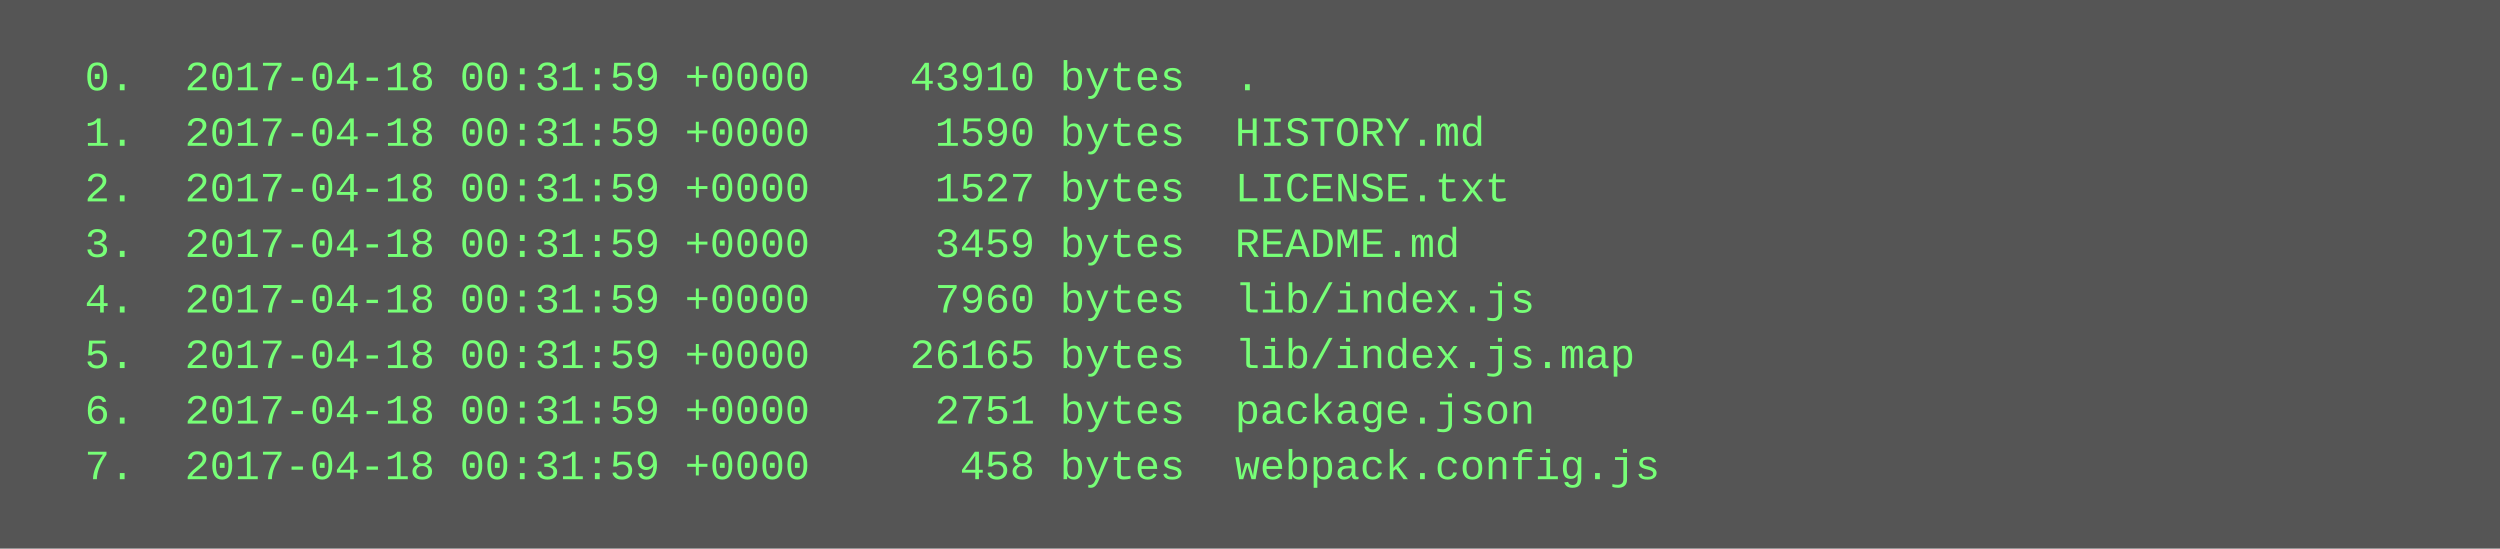
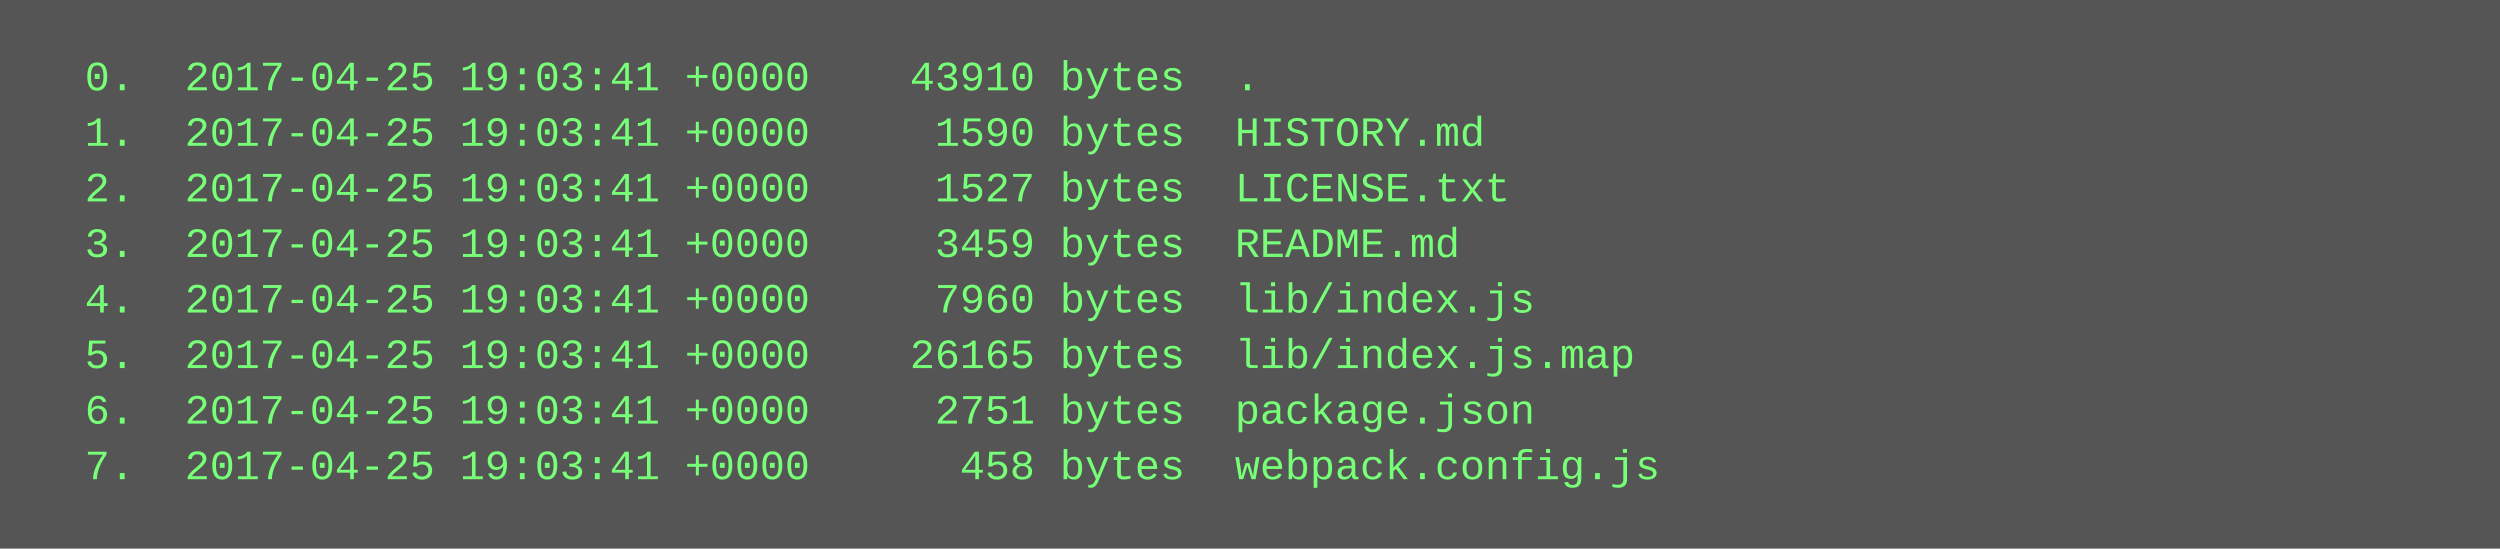
<svg xmlns="http://www.w3.org/2000/svg" height="158" width="720">
  <rect height="158" fill="#555" width="720" />
  <text fill="#7f7" font-family="Courier New" font-size="12" xml:space="preserve">
-     <tspan x="10" y="26">  0.  2017-04-18 00:31:59 +0000    43910 bytes  .</tspan>
-     <tspan x="10" y="42">  1.  2017-04-18 00:31:59 +0000     1590 bytes  HISTORY.md</tspan>
-     <tspan x="10" y="58">  2.  2017-04-18 00:31:59 +0000     1527 bytes  LICENSE.txt</tspan>
-     <tspan x="10" y="74">  3.  2017-04-18 00:31:59 +0000     3459 bytes  README.md</tspan>
-     <tspan x="10" y="90">  4.  2017-04-18 00:31:59 +0000     7960 bytes  lib/index.js</tspan>
-     <tspan x="10" y="106">  5.  2017-04-18 00:31:59 +0000    26165 bytes  lib/index.js.map</tspan>
-     <tspan x="10" y="122">  6.  2017-04-18 00:31:59 +0000     2751 bytes  package.json</tspan>
-     <tspan x="10" y="138">  7.  2017-04-18 00:31:59 +0000      458 bytes  webpack.config.js</tspan>
+     <tspan x="10" y="26">  0.  2017-04-25 19:03:41 +0000    43910 bytes  .</tspan>
+     <tspan x="10" y="42">  1.  2017-04-25 19:03:41 +0000     1590 bytes  HISTORY.md</tspan>
+     <tspan x="10" y="58">  2.  2017-04-25 19:03:41 +0000     1527 bytes  LICENSE.txt</tspan>
+     <tspan x="10" y="74">  3.  2017-04-25 19:03:41 +0000     3459 bytes  README.md</tspan>
+     <tspan x="10" y="90">  4.  2017-04-25 19:03:41 +0000     7960 bytes  lib/index.js</tspan>
+     <tspan x="10" y="106">  5.  2017-04-25 19:03:41 +0000    26165 bytes  lib/index.js.map</tspan>
+     <tspan x="10" y="122">  6.  2017-04-25 19:03:41 +0000     2751 bytes  package.json</tspan>
+     <tspan x="10" y="138">  7.  2017-04-25 19:03:41 +0000      458 bytes  webpack.config.js</tspan>
  </text>
</svg>
